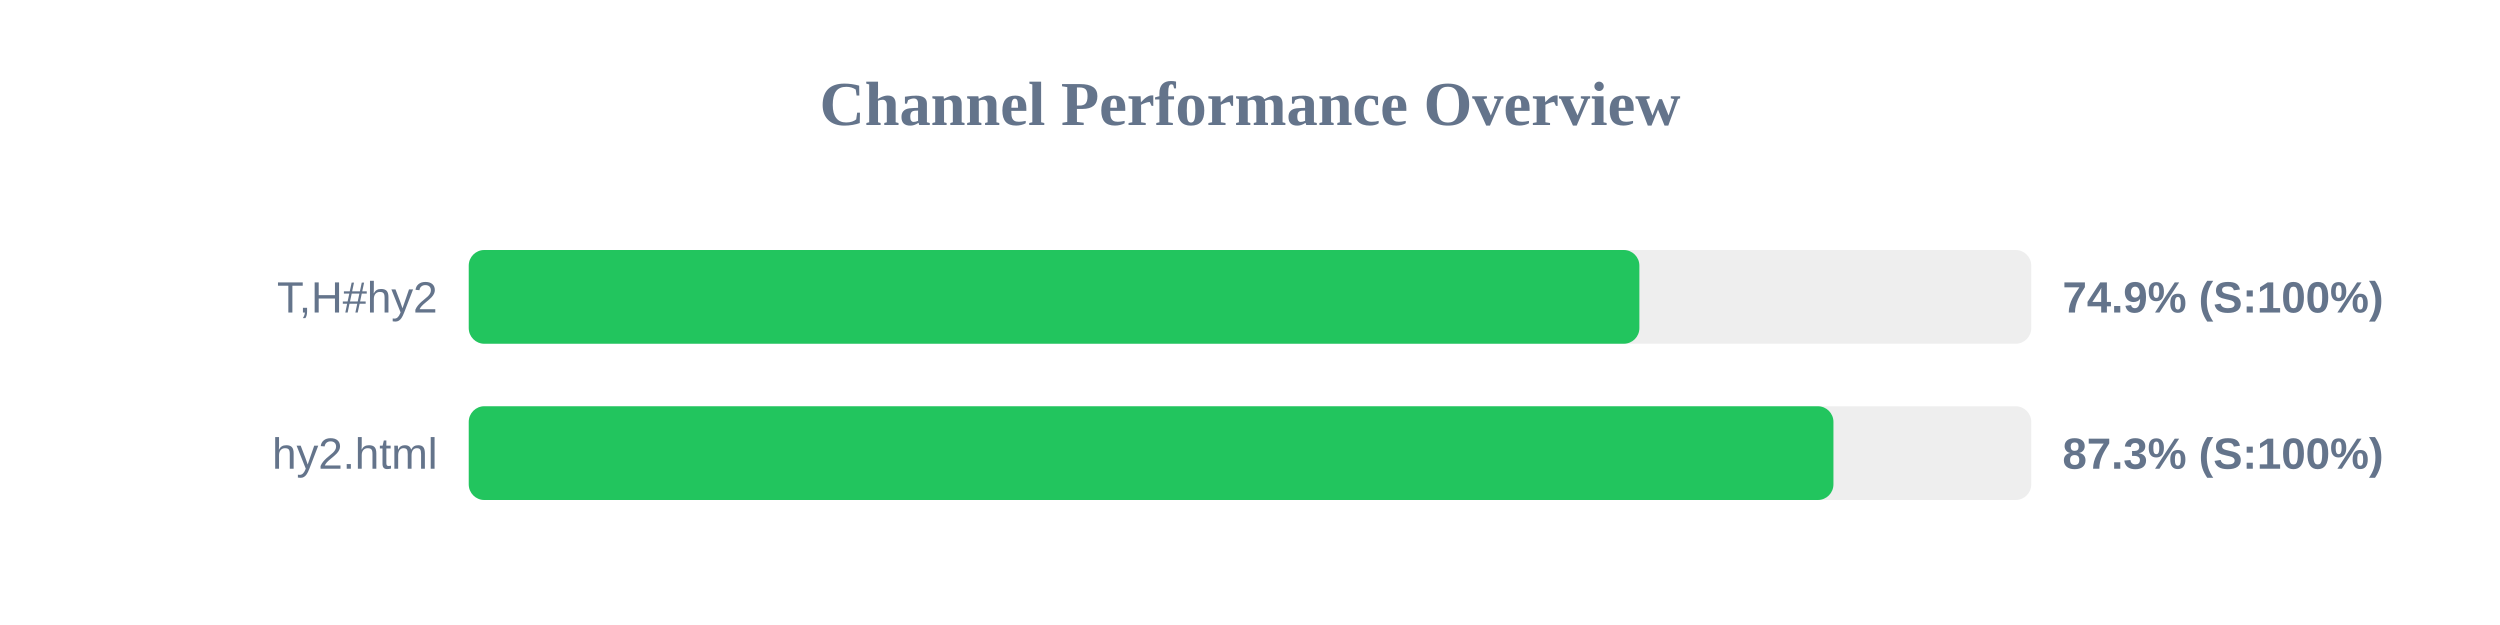
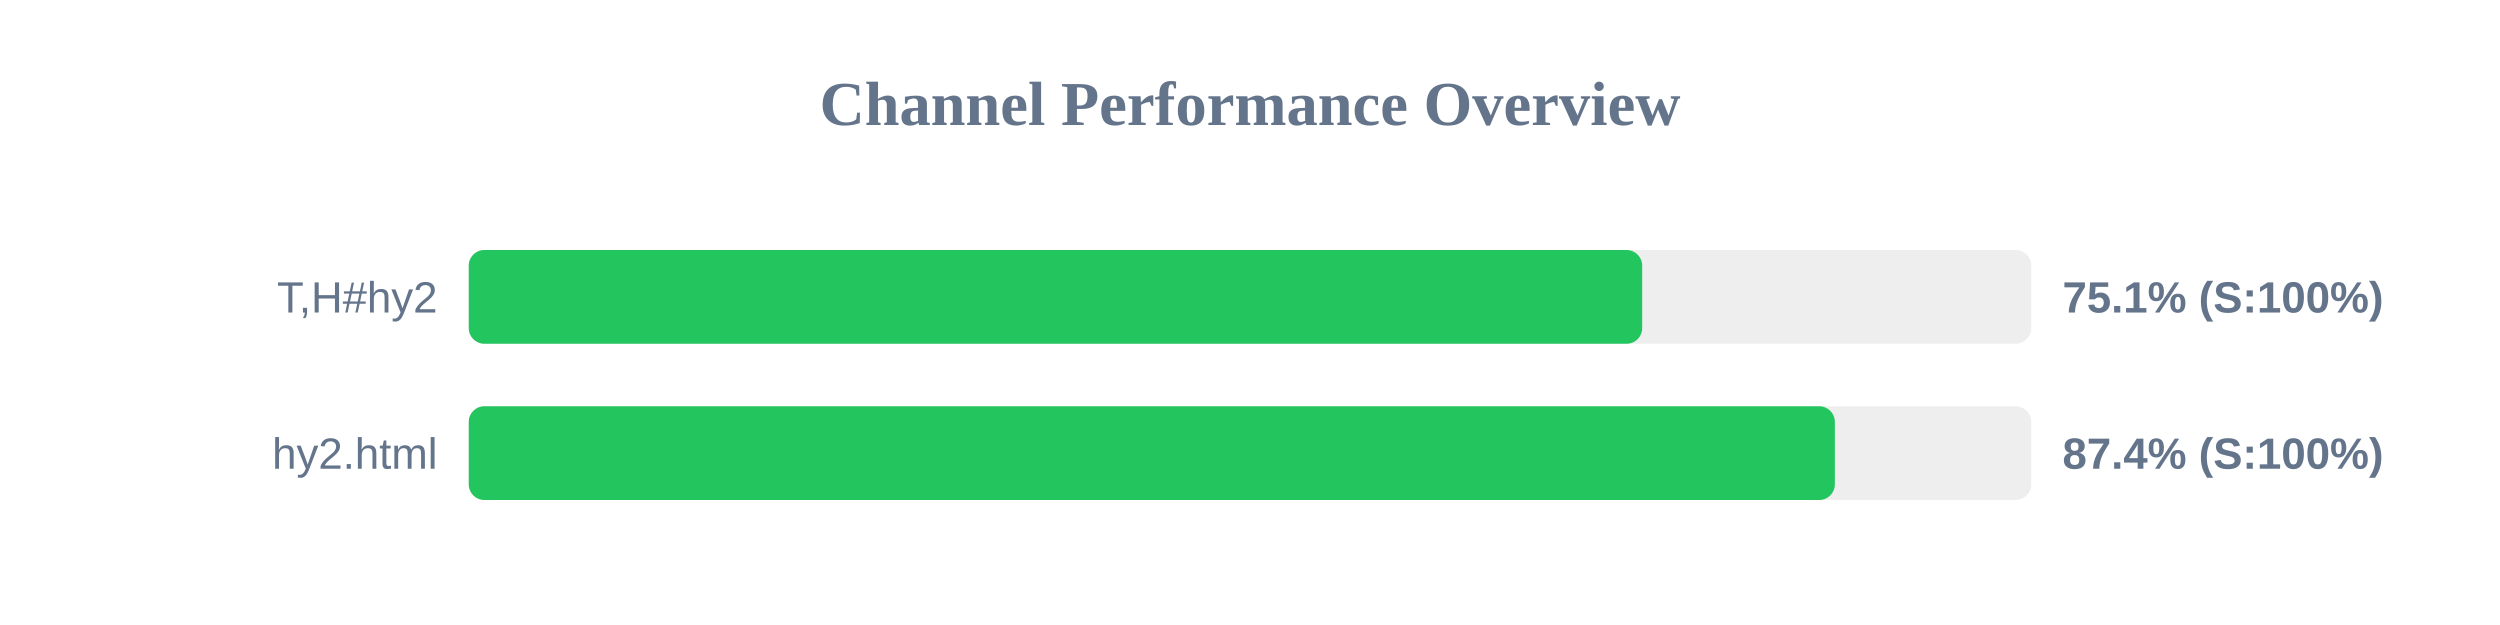
<svg xmlns="http://www.w3.org/2000/svg" width="800" height="200" version="1.1">
  <style>
        .row { font: 14px Arial; fill: #64748b; }
        .score { font: bold 14px Arial; fill: #64748b; }
    </style>
  <text x="400" y="40" text-anchor="middle" font-size="20px" font-weight="bold" fill="#64748b">Channel Performance Overview</text>
  <rect x="150" y="80" width="500" height="30" fill="#eee" rx="5" />
-   <rect x="150" y="80" width="374.6" height="30" fill="#22c55e" rx="5" />
+   <rect x="150" y="80" width="375.5" height="30" fill="#22c55e" rx="5" />
  <text x="140" y="100" text-anchor="end" class="row">T,H#hy2</text>
-   <text x="660" y="100" text-anchor="start" class="score">74.9% (S:100%)</text>
+   <text x="660" y="100" text-anchor="start" class="score">75.1% (S:100%)</text>
  <rect x="150" y="130" width="500" height="30" fill="#eee" rx="5" />
-   <rect x="150" y="130" width="436.7" height="30" fill="#22c55e" rx="5" />
+   <rect x="150" y="130" width="437.15" height="30" fill="#22c55e" rx="5" />
  <text x="140" y="150" text-anchor="end" class="row">hy2.html</text>
-   <text x="660" y="150" text-anchor="start" class="score">87.3% (S:100%)</text>
+   <text x="660" y="150" text-anchor="start" class="score">87.4% (S:100%)</text>
</svg>
